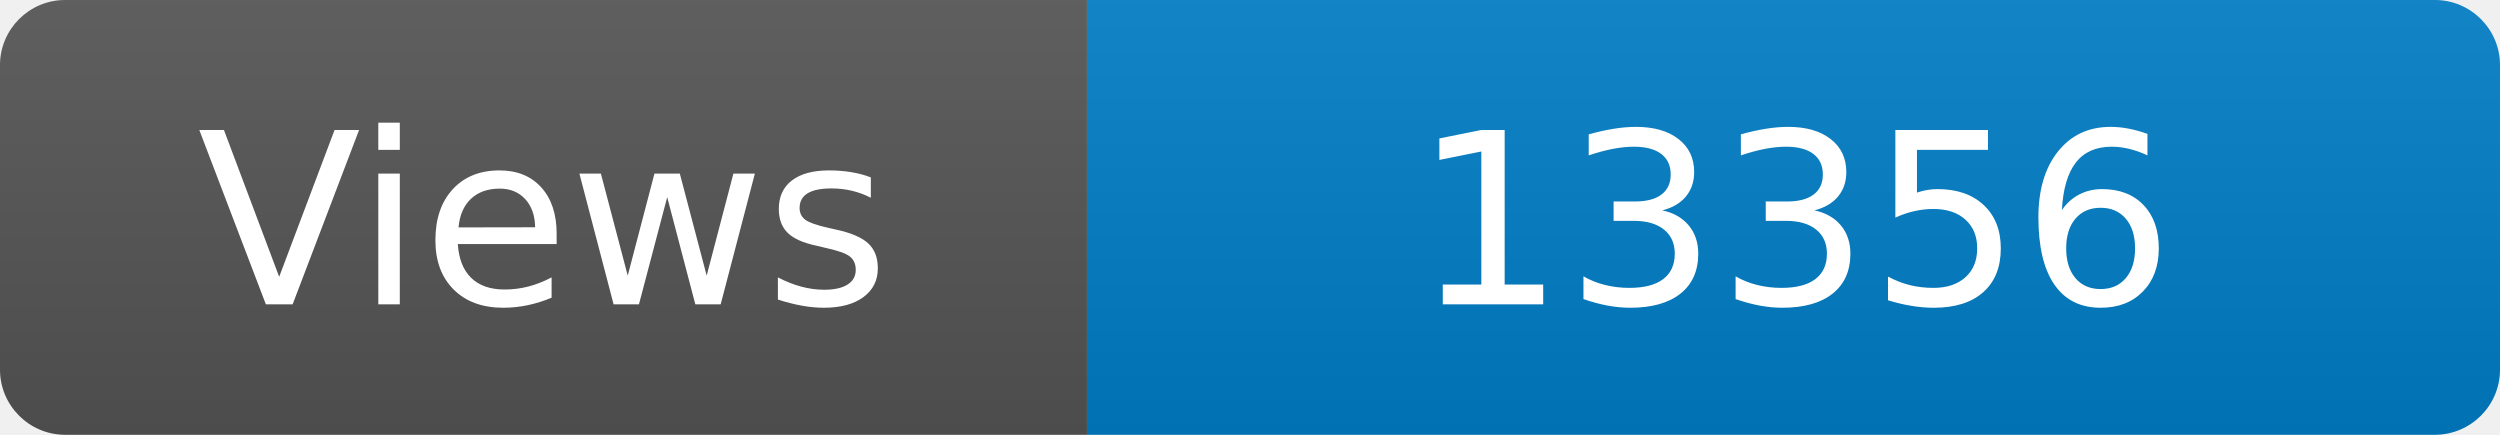
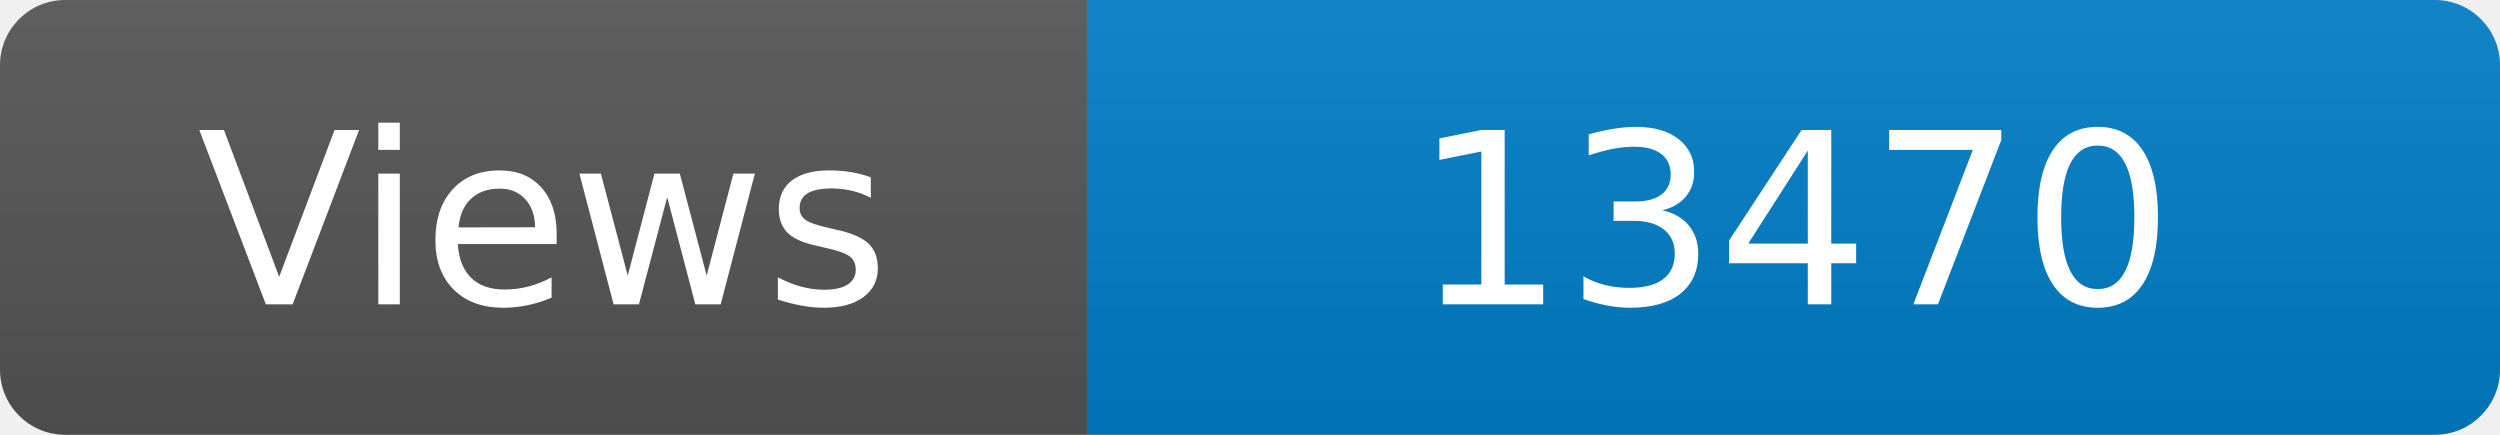
<svg xmlns="http://www.w3.org/2000/svg" width="115" height="20" role="img" aria-label="Maintained?: yes">
  <linearGradient id="s" x2="0" y2="100%">
    <stop offset="0" stop-color="#bbb" stop-opacity=".1" />
    <stop offset="1" stop-opacity=".1" />
  </linearGradient>
  <clipPath id="r">
    <rect width="115" height="20" rx="3" fill="#fff" />
  </clipPath>
  <g clip-path="url(#r)">
    <rect width="50" height="20" fill="#555" />
    <rect x="50" width="160" height="20" fill="#007ec6" />
    <rect width="115" height="20" fill="url(#s)" />
  </g>
  <g fill="#fff" text-anchor="middle" font-family="Verdana,Geneva,DejaVu Sans,sans-serif" font-size="110">
    <text x="250" y="140" transform="scale(.1)" fill="#fff">Views</text>
-     <text x="825" y="140" transform="scale(.1)" fill="#fff">13356</text>
+     <text x="825" y="140" transform="scale(.1)" fill="#fff">13470</text>
  </g>
</svg>
